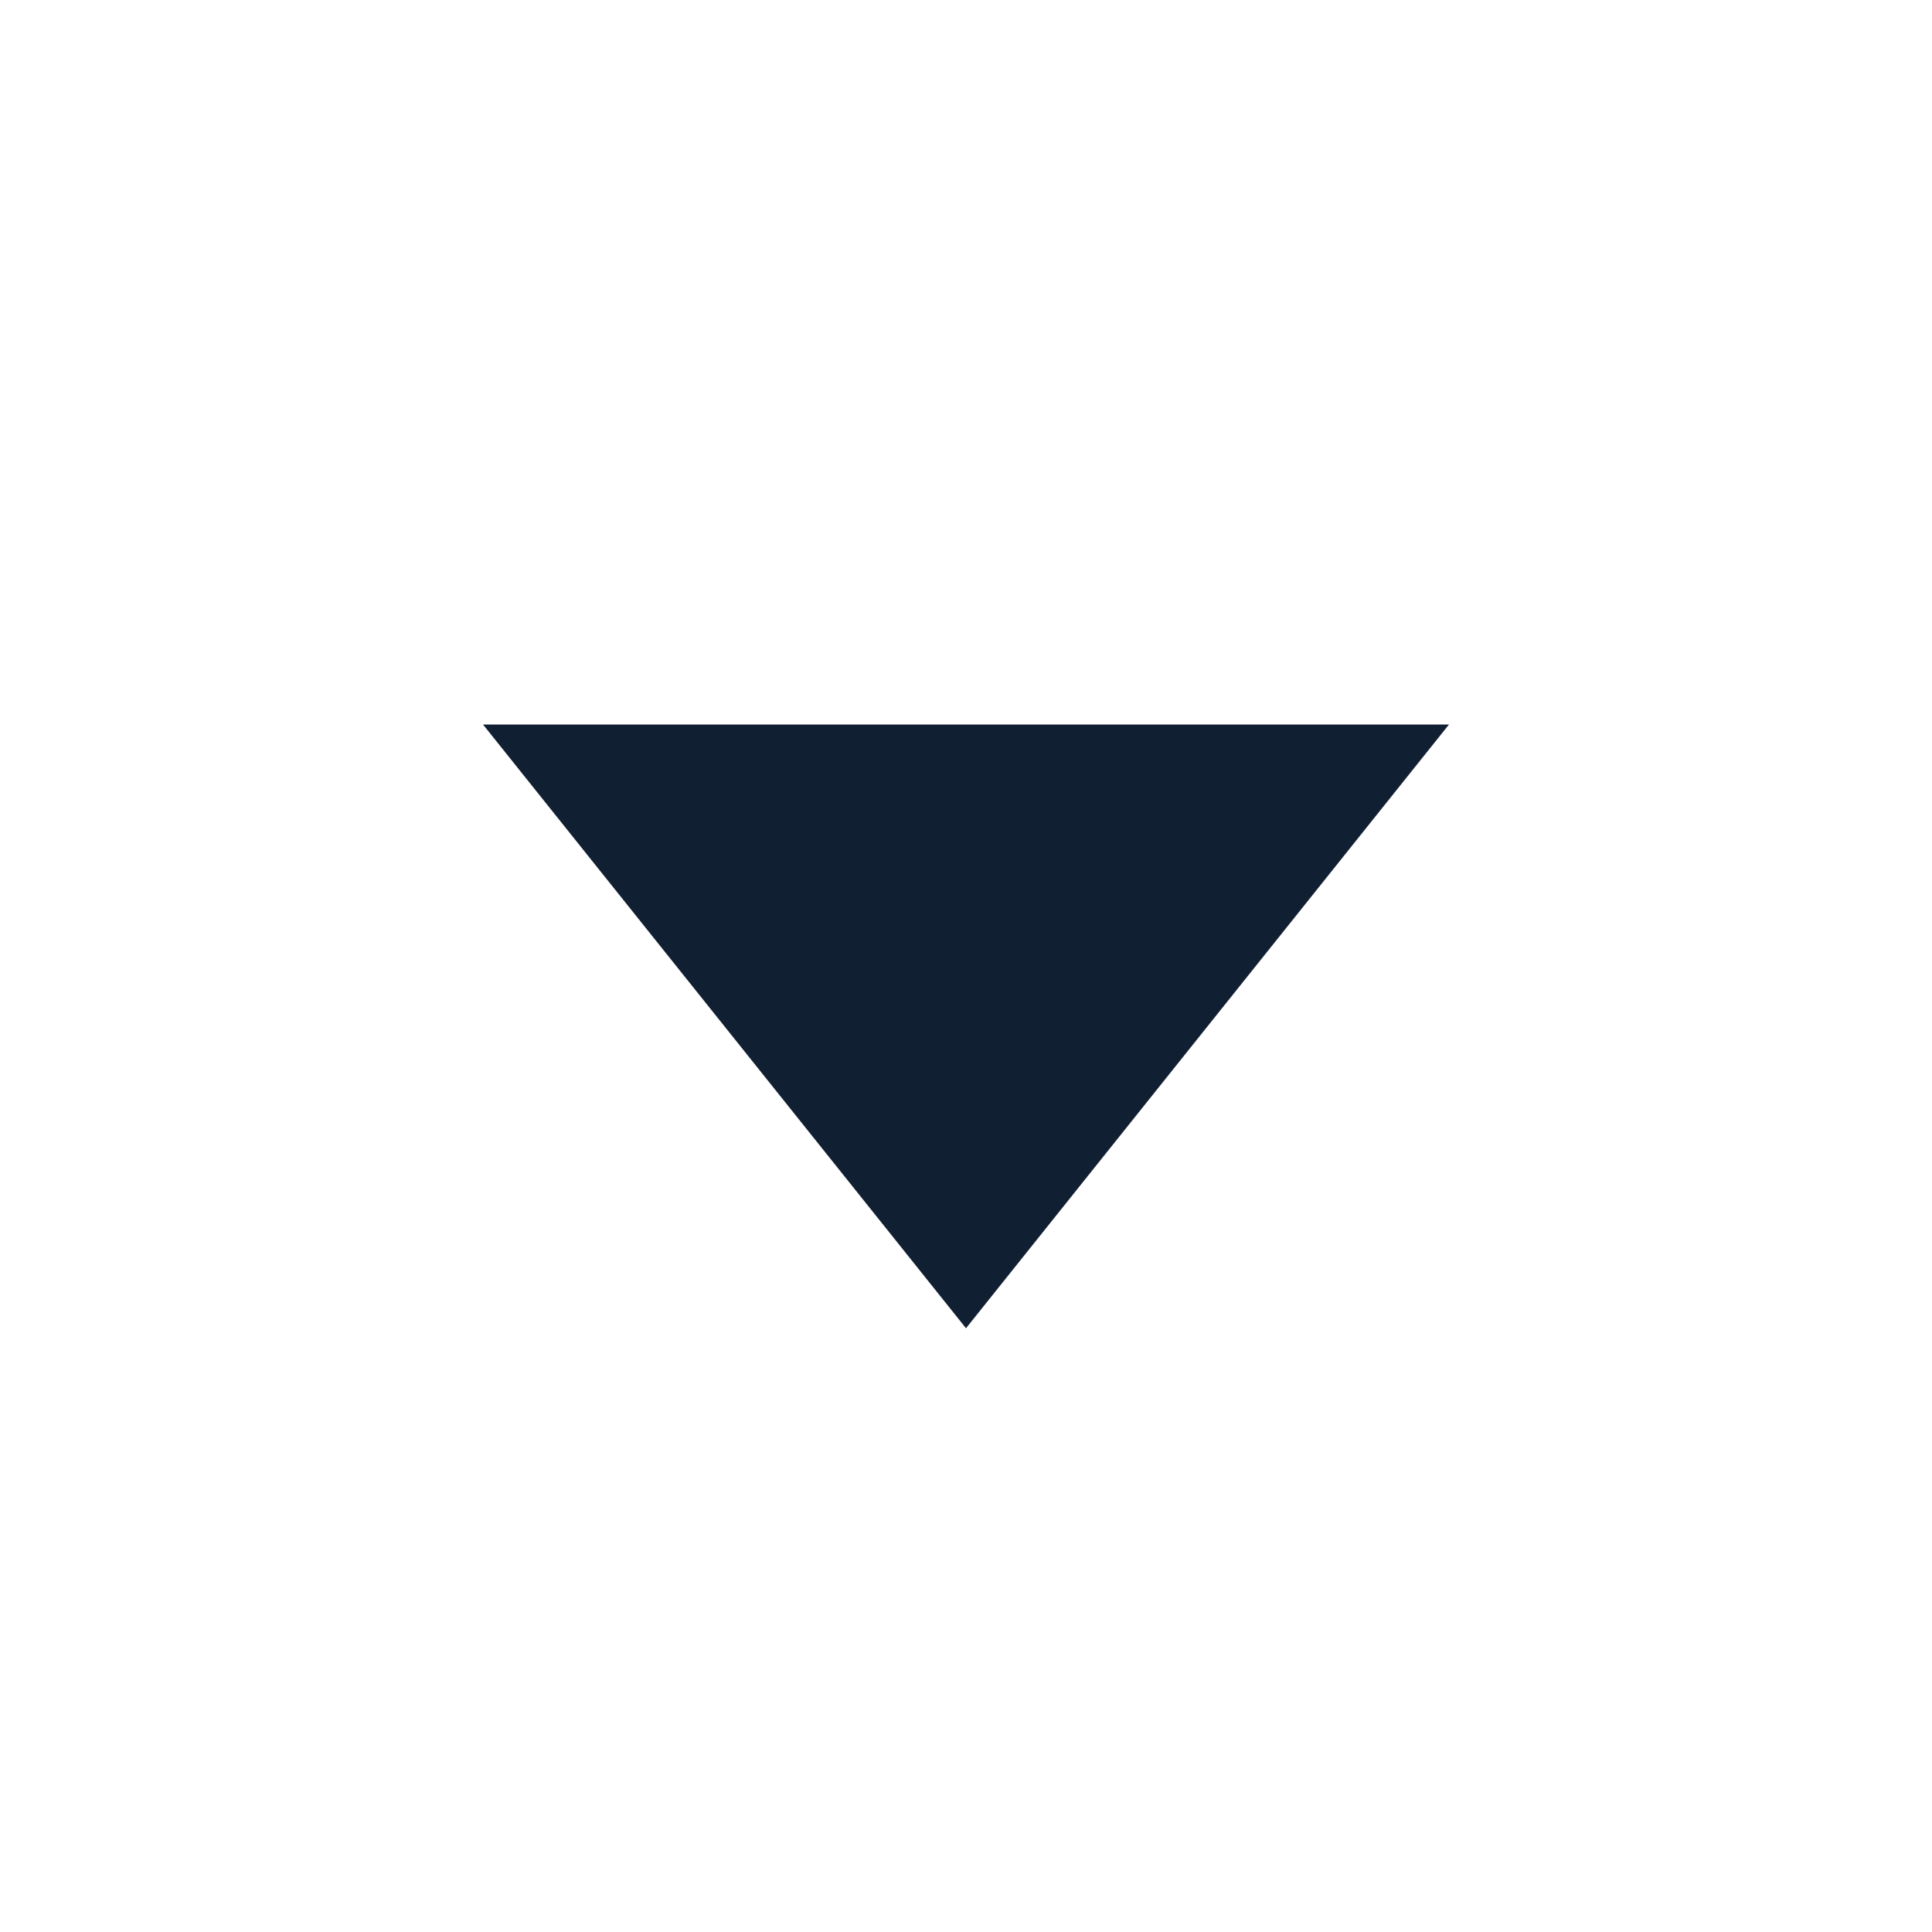
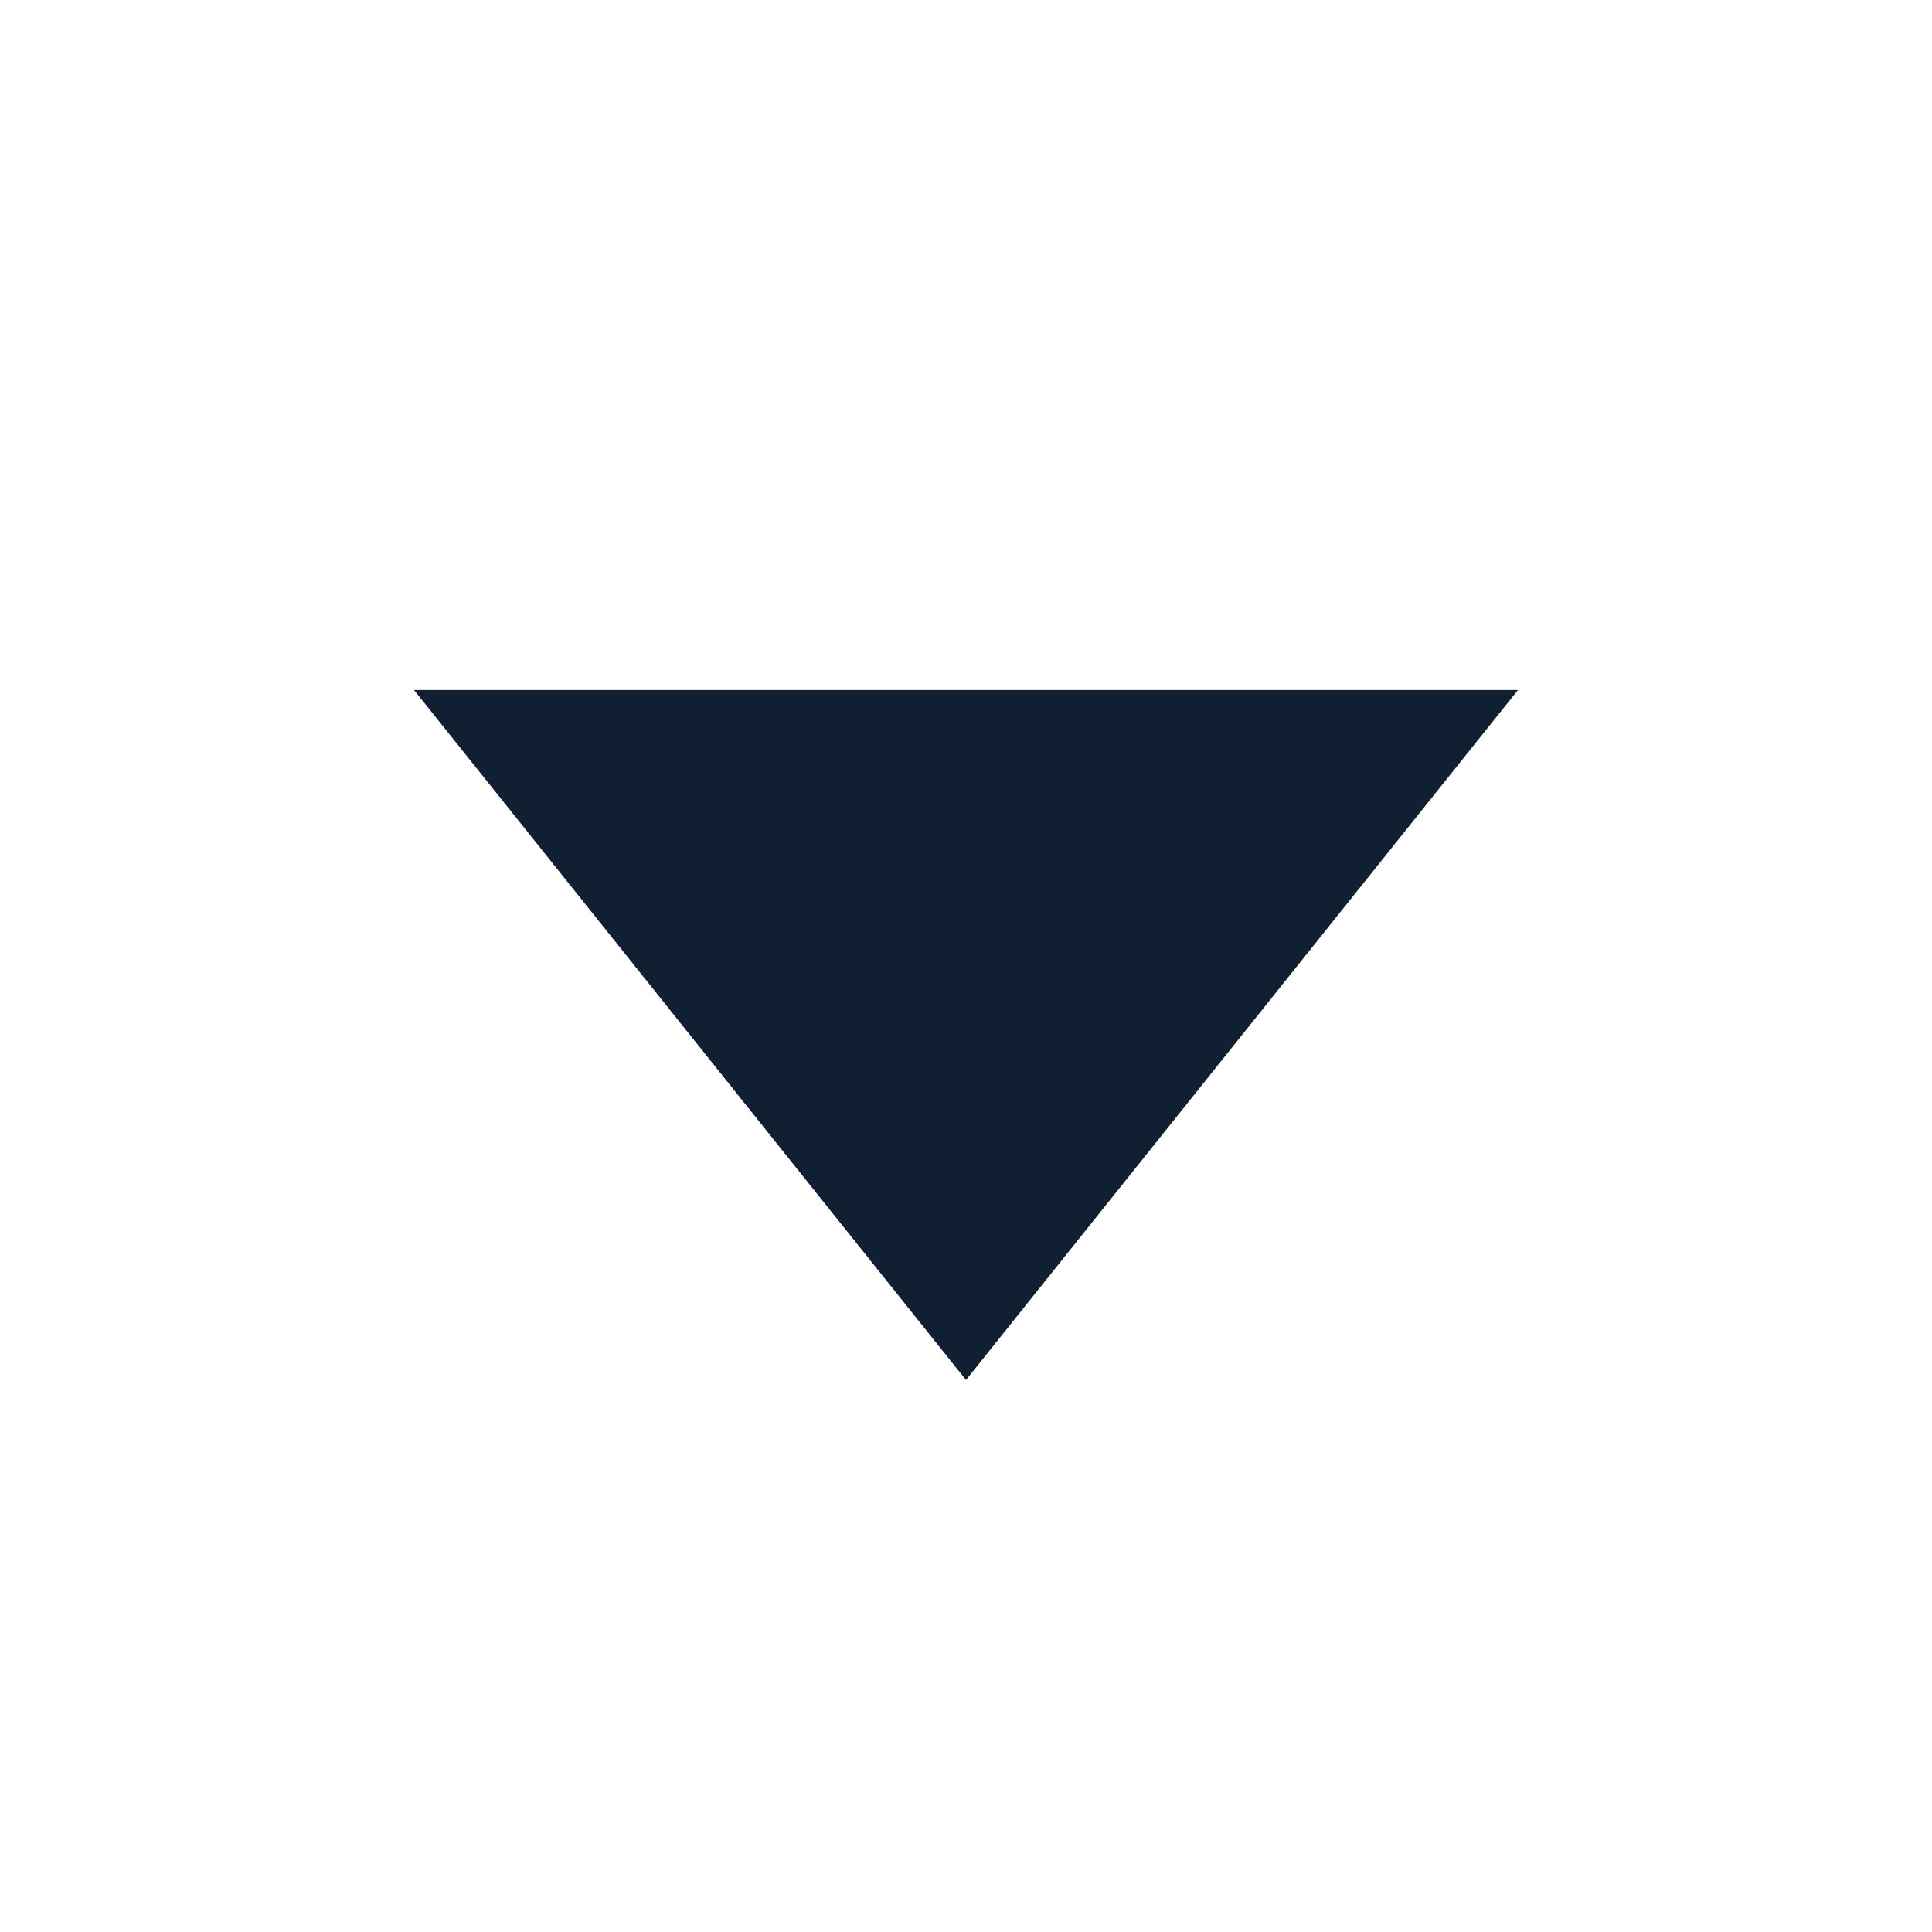
- <svg xmlns="http://www.w3.org/2000/svg" width="16" height="16">
-   <path d="M4 6h8l-4 5z" fill="#111F33" />
+ <svg xmlns="http://www.w3.org/2000/svg" width="14" height="14">
+   <path d="M3 5h8l-4 5z" fill="#111F33" />
</svg>
